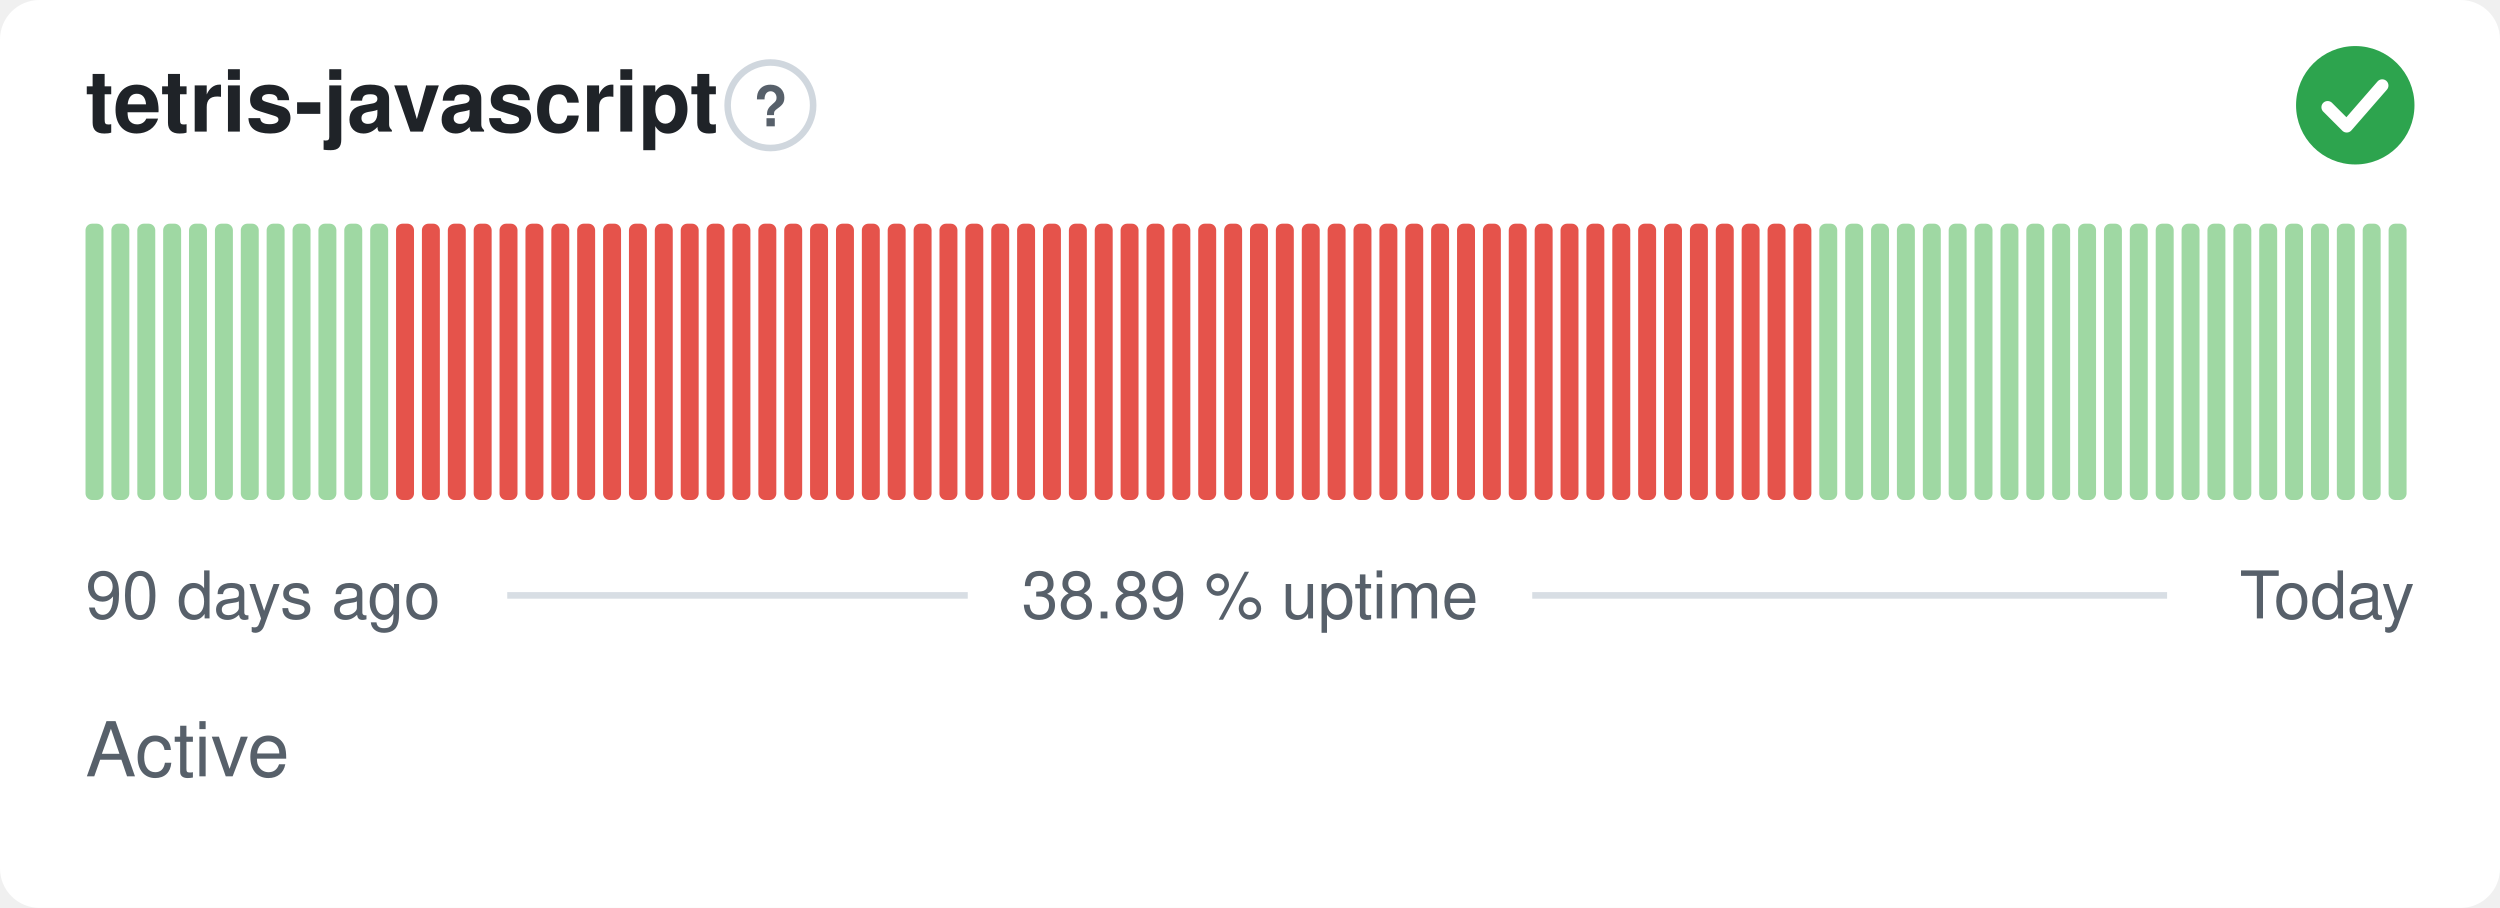
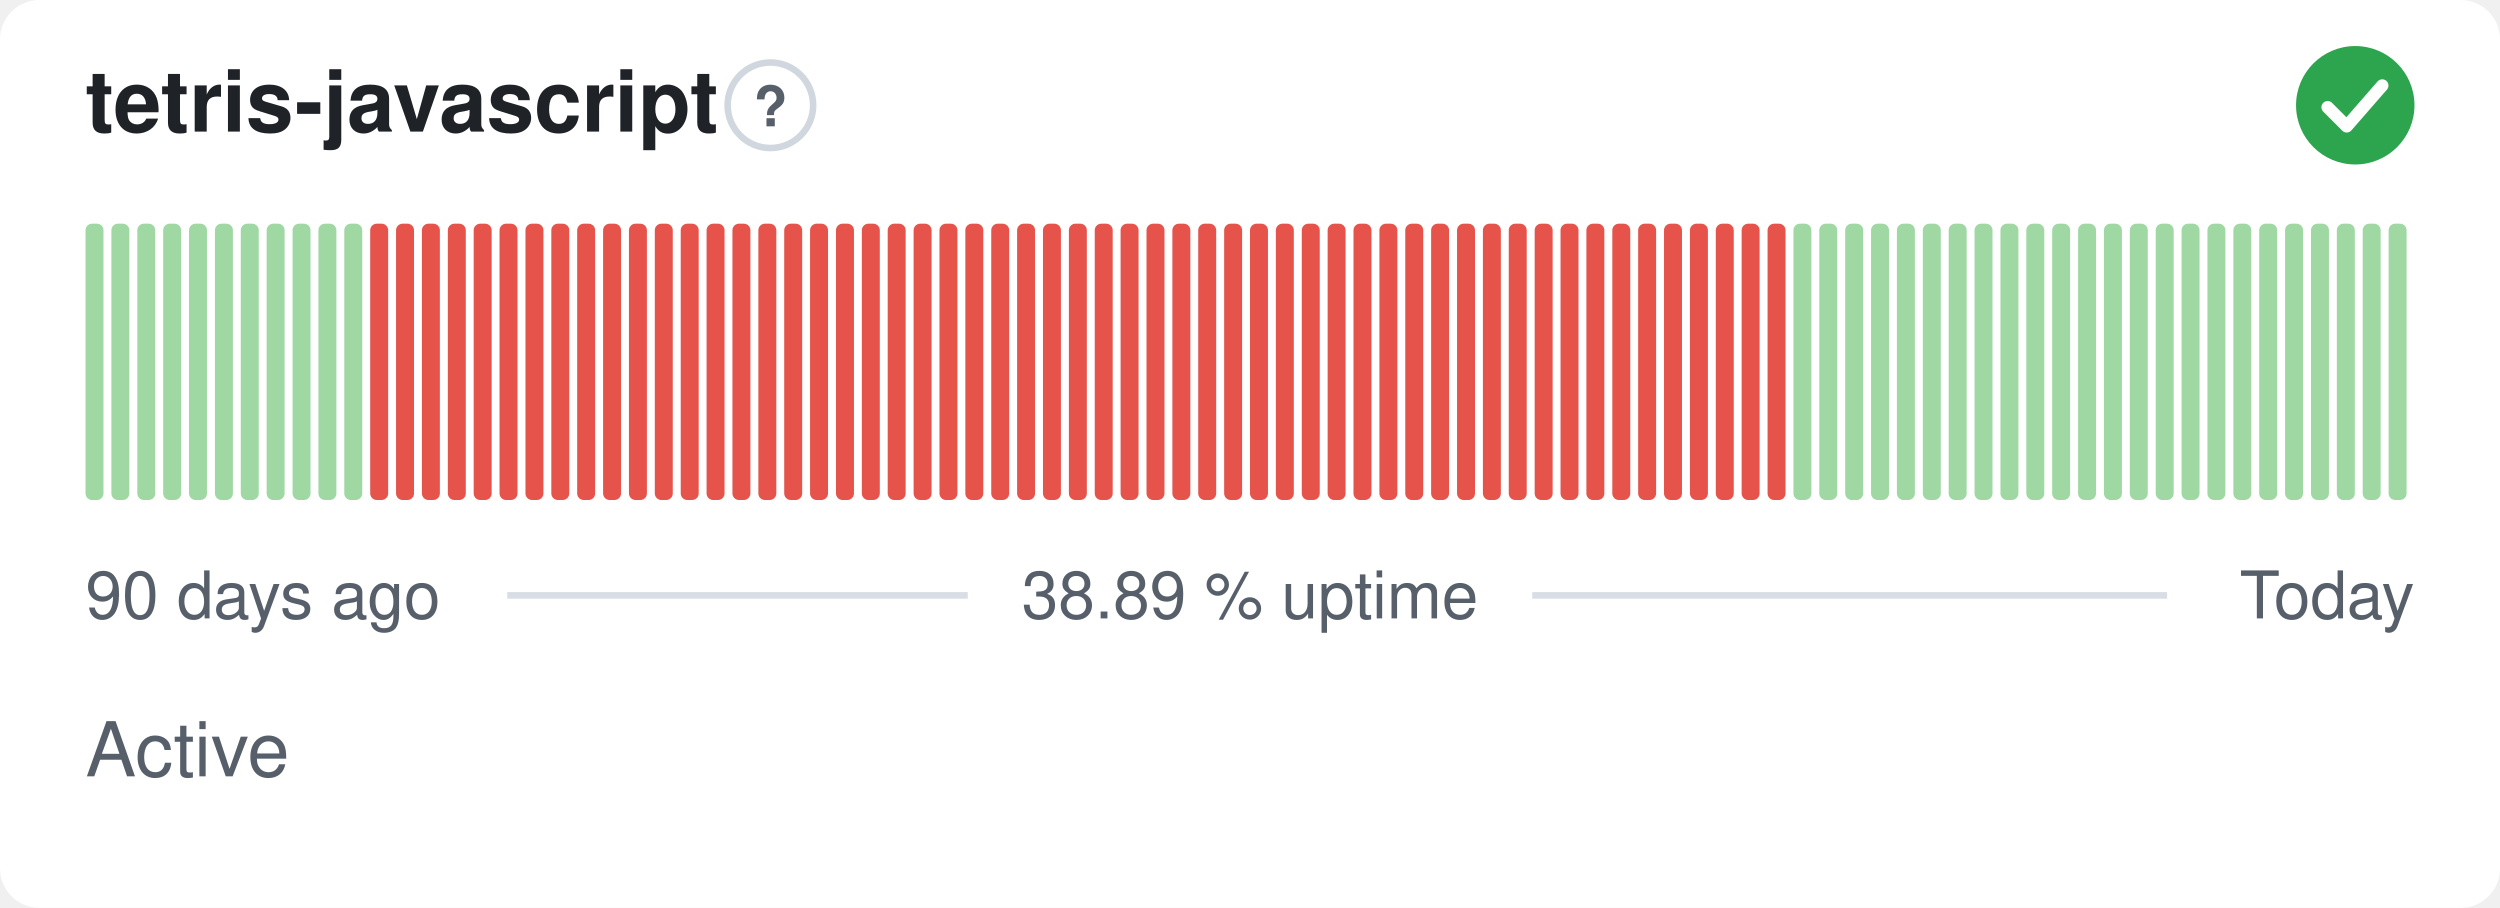
<svg xmlns="http://www.w3.org/2000/svg" width="380" height="138" viewBox="0 0 380 138" role="img" aria-label="tetris-javascript: Active, 38.89 % uptime over the last 90 days" font-family="-apple-system,BlinkMacSystemFont,'Segoe UI',Helvetica,Arial,sans-serif">
  <style>
    @media (prefers-color-scheme: dark) {
      .bg { fill: #0d1117 }
      .title { fill: #e6edf3 }
      .muted { fill: #8b949e }
      .hint { stroke: #30363d }
      .rule { stroke: #30363d }
      .nodata { fill: #21262d }
    }
  </style>
  <rect class="bg" width="380" height="138" rx="6" fill="#ffffff" />
  <text class="title" x="13" y="20" font-size="13" font-weight="600" fill="#1f2328">tetris-javascript</text>
  <circle class="hint" cx="117.1" cy="16" r="6.5" fill="none" stroke="#d0d7de" stroke-width="1" />
  <text class="muted" x="117.1" y="19.2" text-anchor="middle" font-size="8.5" font-weight="700" fill="#57606a">?</text>
  <circle cx="358" cy="16" r="9" fill="#2da44e" />
  <path d="M353.80 16.30l2.90 2.90 5.40 -6.20" fill="none" stroke="#fff" stroke-width="1.89" stroke-linecap="round" stroke-linejoin="round" />
  <rect x="13.00" y="34.00" width="2.73" height="42.00" rx="1" fill="#9fd8a3" />
  <rect x="16.93" y="34.00" width="2.73" height="42.00" rx="1" fill="#9fd8a3" />
  <rect x="20.87" y="34.00" width="2.73" height="42.00" rx="1" fill="#9fd8a3" />
  <rect x="24.80" y="34.00" width="2.73" height="42.00" rx="1" fill="#9fd8a3" />
  <rect x="28.73" y="34.00" width="2.73" height="42.00" rx="1" fill="#9fd8a3" />
  <rect x="32.67" y="34.00" width="2.73" height="42.00" rx="1" fill="#9fd8a3" />
  <rect x="36.60" y="34.00" width="2.73" height="42.00" rx="1" fill="#9fd8a3" />
  <rect x="40.53" y="34.00" width="2.73" height="42.00" rx="1" fill="#9fd8a3" />
  <rect x="44.47" y="34.00" width="2.73" height="42.00" rx="1" fill="#9fd8a3" />
  <rect x="48.40" y="34.00" width="2.73" height="42.00" rx="1" fill="#9fd8a3" />
  <rect x="52.33" y="34.00" width="2.73" height="42.00" rx="1" fill="#9fd8a3" />
-   <rect x="56.27" y="34.00" width="2.73" height="42.00" rx="1" fill="#9fd8a3" />
+   <rect x="56.27" y="34.00" width="2.73" height="42.00" rx="1" fill="#e5534b" />
  <rect x="60.20" y="34.00" width="2.73" height="42.00" rx="1" fill="#e5534b" />
  <rect x="64.13" y="34.00" width="2.73" height="42.00" rx="1" fill="#e5534b" />
  <rect x="68.07" y="34.00" width="2.73" height="42.00" rx="1" fill="#e5534b" />
  <rect x="72.00" y="34.00" width="2.73" height="42.00" rx="1" fill="#e5534b" />
  <rect x="75.93" y="34.00" width="2.73" height="42.00" rx="1" fill="#e5534b" />
  <rect x="79.87" y="34.00" width="2.73" height="42.00" rx="1" fill="#e5534b" />
  <rect x="83.80" y="34.00" width="2.73" height="42.00" rx="1" fill="#e5534b" />
  <rect x="87.73" y="34.00" width="2.73" height="42.00" rx="1" fill="#e5534b" />
  <rect x="91.67" y="34.00" width="2.73" height="42.00" rx="1" fill="#e5534b" />
  <rect x="95.60" y="34.00" width="2.73" height="42.00" rx="1" fill="#e5534b" />
  <rect x="99.53" y="34.00" width="2.73" height="42.00" rx="1" fill="#e5534b" />
  <rect x="103.47" y="34.00" width="2.73" height="42.00" rx="1" fill="#e5534b" />
  <rect x="107.40" y="34.00" width="2.73" height="42.00" rx="1" fill="#e5534b" />
  <rect x="111.33" y="34.00" width="2.73" height="42.00" rx="1" fill="#e5534b" />
  <rect x="115.27" y="34.00" width="2.73" height="42.00" rx="1" fill="#e5534b" />
  <rect x="119.20" y="34.00" width="2.73" height="42.00" rx="1" fill="#e5534b" />
  <rect x="123.13" y="34.00" width="2.73" height="42.00" rx="1" fill="#e5534b" />
  <rect x="127.07" y="34.00" width="2.73" height="42.00" rx="1" fill="#e5534b" />
  <rect x="131.00" y="34.00" width="2.73" height="42.00" rx="1" fill="#e5534b" />
  <rect x="134.93" y="34.00" width="2.73" height="42.00" rx="1" fill="#e5534b" />
  <rect x="138.87" y="34.00" width="2.73" height="42.00" rx="1" fill="#e5534b" />
  <rect x="142.80" y="34.00" width="2.73" height="42.00" rx="1" fill="#e5534b" />
  <rect x="146.73" y="34.00" width="2.73" height="42.00" rx="1" fill="#e5534b" />
  <rect x="150.67" y="34.00" width="2.73" height="42.00" rx="1" fill="#e5534b" />
  <rect x="154.60" y="34.00" width="2.73" height="42.00" rx="1" fill="#e5534b" />
  <rect x="158.53" y="34.00" width="2.73" height="42.00" rx="1" fill="#e5534b" />
  <rect x="162.47" y="34.00" width="2.73" height="42.00" rx="1" fill="#e5534b" />
  <rect x="166.40" y="34.00" width="2.73" height="42.00" rx="1" fill="#e5534b" />
  <rect x="170.33" y="34.00" width="2.73" height="42.00" rx="1" fill="#e5534b" />
  <rect x="174.27" y="34.00" width="2.73" height="42.00" rx="1" fill="#e5534b" />
  <rect x="178.20" y="34.00" width="2.73" height="42.00" rx="1" fill="#e5534b" />
  <rect x="182.13" y="34.00" width="2.73" height="42.00" rx="1" fill="#e5534b" />
  <rect x="186.07" y="34.00" width="2.73" height="42.00" rx="1" fill="#e5534b" />
  <rect x="190.00" y="34.00" width="2.73" height="42.00" rx="1" fill="#e5534b" />
  <rect x="193.93" y="34.00" width="2.73" height="42.00" rx="1" fill="#e5534b" />
  <rect x="197.87" y="34.00" width="2.73" height="42.00" rx="1" fill="#e5534b" />
  <rect x="201.80" y="34.00" width="2.73" height="42.00" rx="1" fill="#e5534b" />
  <rect x="205.73" y="34.00" width="2.73" height="42.00" rx="1" fill="#e5534b" />
  <rect x="209.67" y="34.00" width="2.73" height="42.00" rx="1" fill="#e5534b" />
  <rect x="213.60" y="34.00" width="2.73" height="42.00" rx="1" fill="#e5534b" />
  <rect x="217.53" y="34.00" width="2.73" height="42.00" rx="1" fill="#e5534b" />
  <rect x="221.47" y="34.00" width="2.73" height="42.00" rx="1" fill="#e5534b" />
  <rect x="225.40" y="34.00" width="2.73" height="42.00" rx="1" fill="#e5534b" />
  <rect x="229.33" y="34.00" width="2.73" height="42.00" rx="1" fill="#e5534b" />
  <rect x="233.27" y="34.00" width="2.73" height="42.00" rx="1" fill="#e5534b" />
  <rect x="237.20" y="34.00" width="2.73" height="42.00" rx="1" fill="#e5534b" />
  <rect x="241.13" y="34.00" width="2.73" height="42.00" rx="1" fill="#e5534b" />
  <rect x="245.07" y="34.00" width="2.73" height="42.00" rx="1" fill="#e5534b" />
  <rect x="249.00" y="34.00" width="2.73" height="42.00" rx="1" fill="#e5534b" />
  <rect x="252.93" y="34.00" width="2.73" height="42.00" rx="1" fill="#e5534b" />
  <rect x="256.87" y="34.00" width="2.73" height="42.00" rx="1" fill="#e5534b" />
  <rect x="260.80" y="34.00" width="2.73" height="42.00" rx="1" fill="#e5534b" />
  <rect x="264.73" y="34.00" width="2.73" height="42.00" rx="1" fill="#e5534b" />
  <rect x="268.67" y="34.00" width="2.73" height="42.00" rx="1" fill="#e5534b" />
-   <rect x="272.60" y="34.00" width="2.73" height="42.00" rx="1" fill="#e5534b" />
+   <rect x="272.60" y="34.00" width="2.73" height="42.00" rx="1" fill="#9fd8a3" />
  <rect x="276.53" y="34.00" width="2.73" height="42.00" rx="1" fill="#9fd8a3" />
  <rect x="280.47" y="34.00" width="2.73" height="42.00" rx="1" fill="#9fd8a3" />
  <rect x="284.40" y="34.00" width="2.73" height="42.00" rx="1" fill="#9fd8a3" />
  <rect x="288.33" y="34.00" width="2.73" height="42.00" rx="1" fill="#9fd8a3" />
  <rect x="292.27" y="34.00" width="2.73" height="42.00" rx="1" fill="#9fd8a3" />
  <rect x="296.20" y="34.00" width="2.73" height="42.00" rx="1" fill="#9fd8a3" />
  <rect x="300.13" y="34.00" width="2.73" height="42.00" rx="1" fill="#9fd8a3" />
  <rect x="304.07" y="34.00" width="2.73" height="42.00" rx="1" fill="#9fd8a3" />
  <rect x="308.00" y="34.00" width="2.73" height="42.00" rx="1" fill="#9fd8a3" />
  <rect x="311.93" y="34.00" width="2.73" height="42.00" rx="1" fill="#9fd8a3" />
  <rect x="315.87" y="34.00" width="2.73" height="42.00" rx="1" fill="#9fd8a3" />
  <rect x="319.80" y="34.00" width="2.73" height="42.00" rx="1" fill="#9fd8a3" />
  <rect x="323.73" y="34.00" width="2.73" height="42.00" rx="1" fill="#9fd8a3" />
  <rect x="327.67" y="34.00" width="2.73" height="42.00" rx="1" fill="#9fd8a3" />
  <rect x="331.60" y="34.00" width="2.73" height="42.00" rx="1" fill="#9fd8a3" />
  <rect x="335.53" y="34.00" width="2.73" height="42.00" rx="1" fill="#9fd8a3" />
  <rect x="339.47" y="34.00" width="2.73" height="42.00" rx="1" fill="#9fd8a3" />
  <rect x="343.40" y="34.00" width="2.73" height="42.00" rx="1" fill="#9fd8a3" />
  <rect x="347.33" y="34.00" width="2.73" height="42.00" rx="1" fill="#9fd8a3" />
  <rect x="351.27" y="34.00" width="2.73" height="42.00" rx="1" fill="#9fd8a3" />
  <rect x="355.20" y="34.00" width="2.73" height="42.00" rx="1" fill="#9fd8a3" />
  <rect x="359.13" y="34.00" width="2.73" height="42.00" rx="1" fill="#9fd8a3" />
  <rect x="363.07" y="34.00" width="2.73" height="42.00" rx="1" fill="#9fd8a3" />
  <text class="muted" x="13" y="94" font-size="10" fill="#57606a">90 days ago</text>
  <text class="muted" x="190" y="94" text-anchor="middle" font-size="10" fill="#57606a">38.89 % uptime</text>
  <text class="muted" x="367" y="94" text-anchor="end" font-size="10" fill="#57606a">Today</text>
  <line class="rule" x1="77.1" y1="90.5" x2="147.1" y2="90.5" stroke="#d8dee4" stroke-width="1" />
  <line class="rule" x1="232.9" y1="90.5" x2="329.4" y2="90.5" stroke="#d8dee4" stroke-width="1" />
  <text class="muted" x="13" y="118" font-size="11.5" fill="#57606a">Active</text>
</svg>
